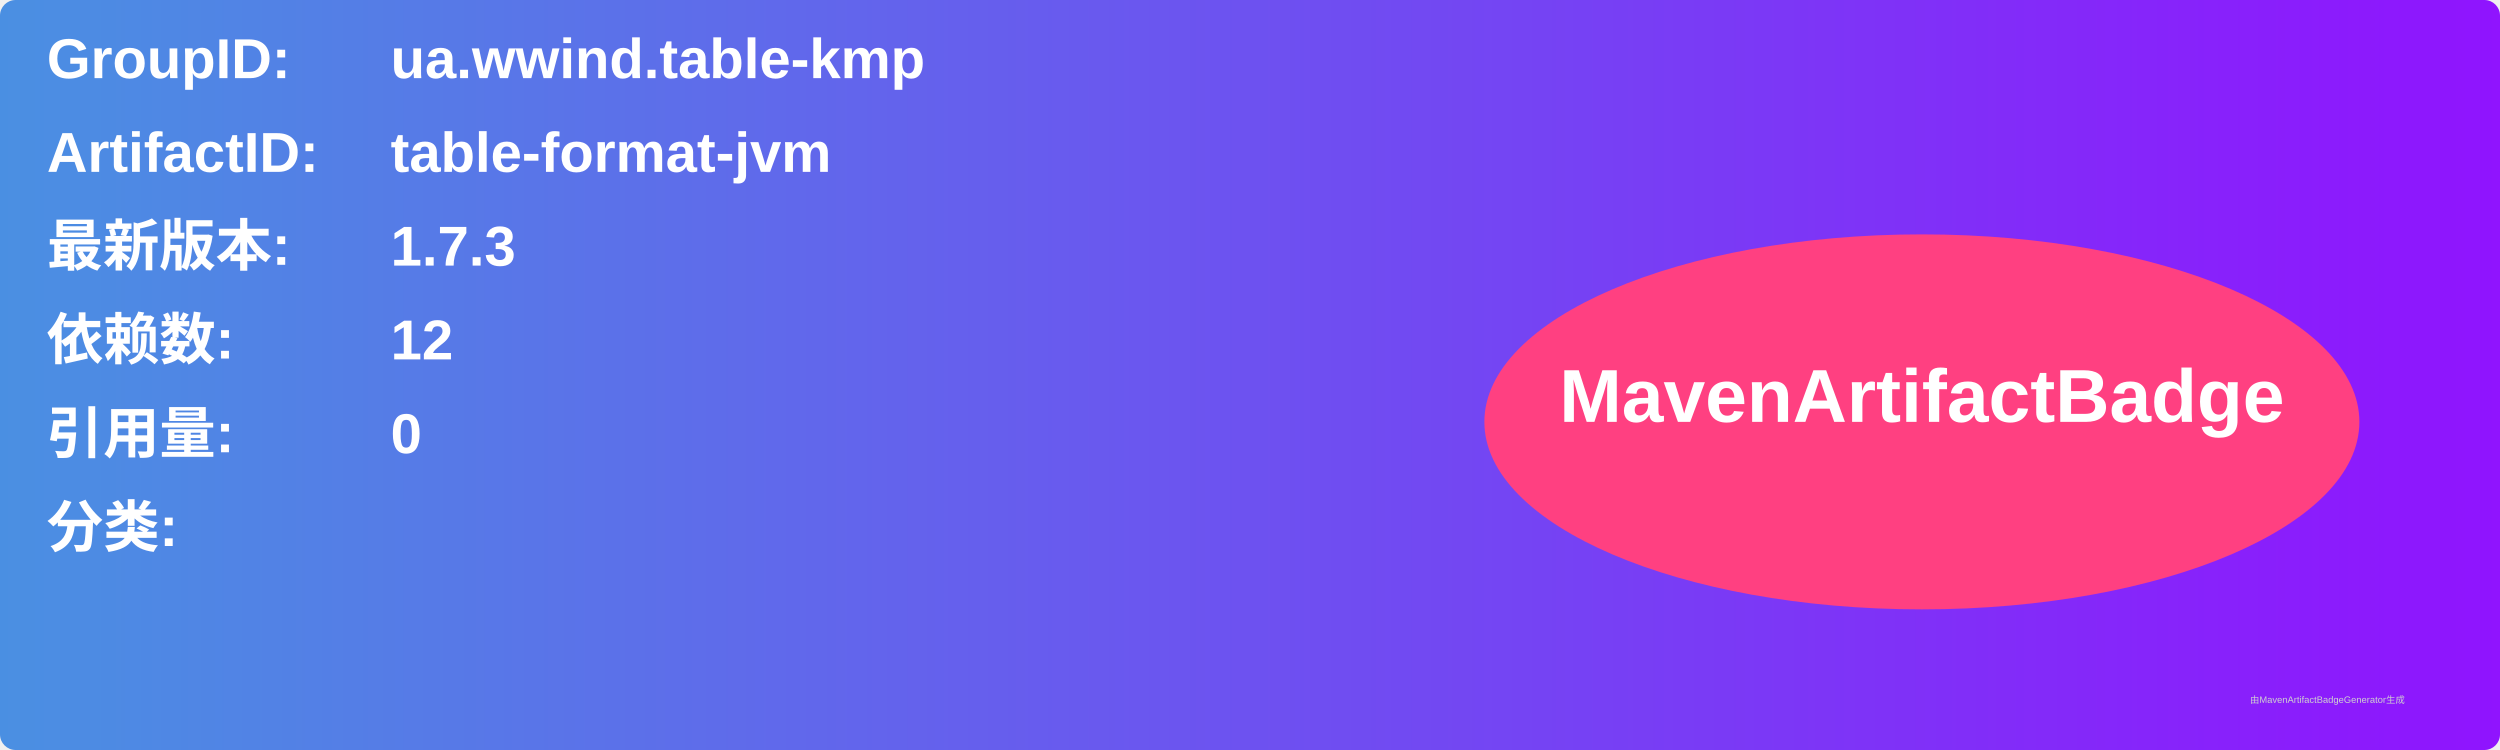
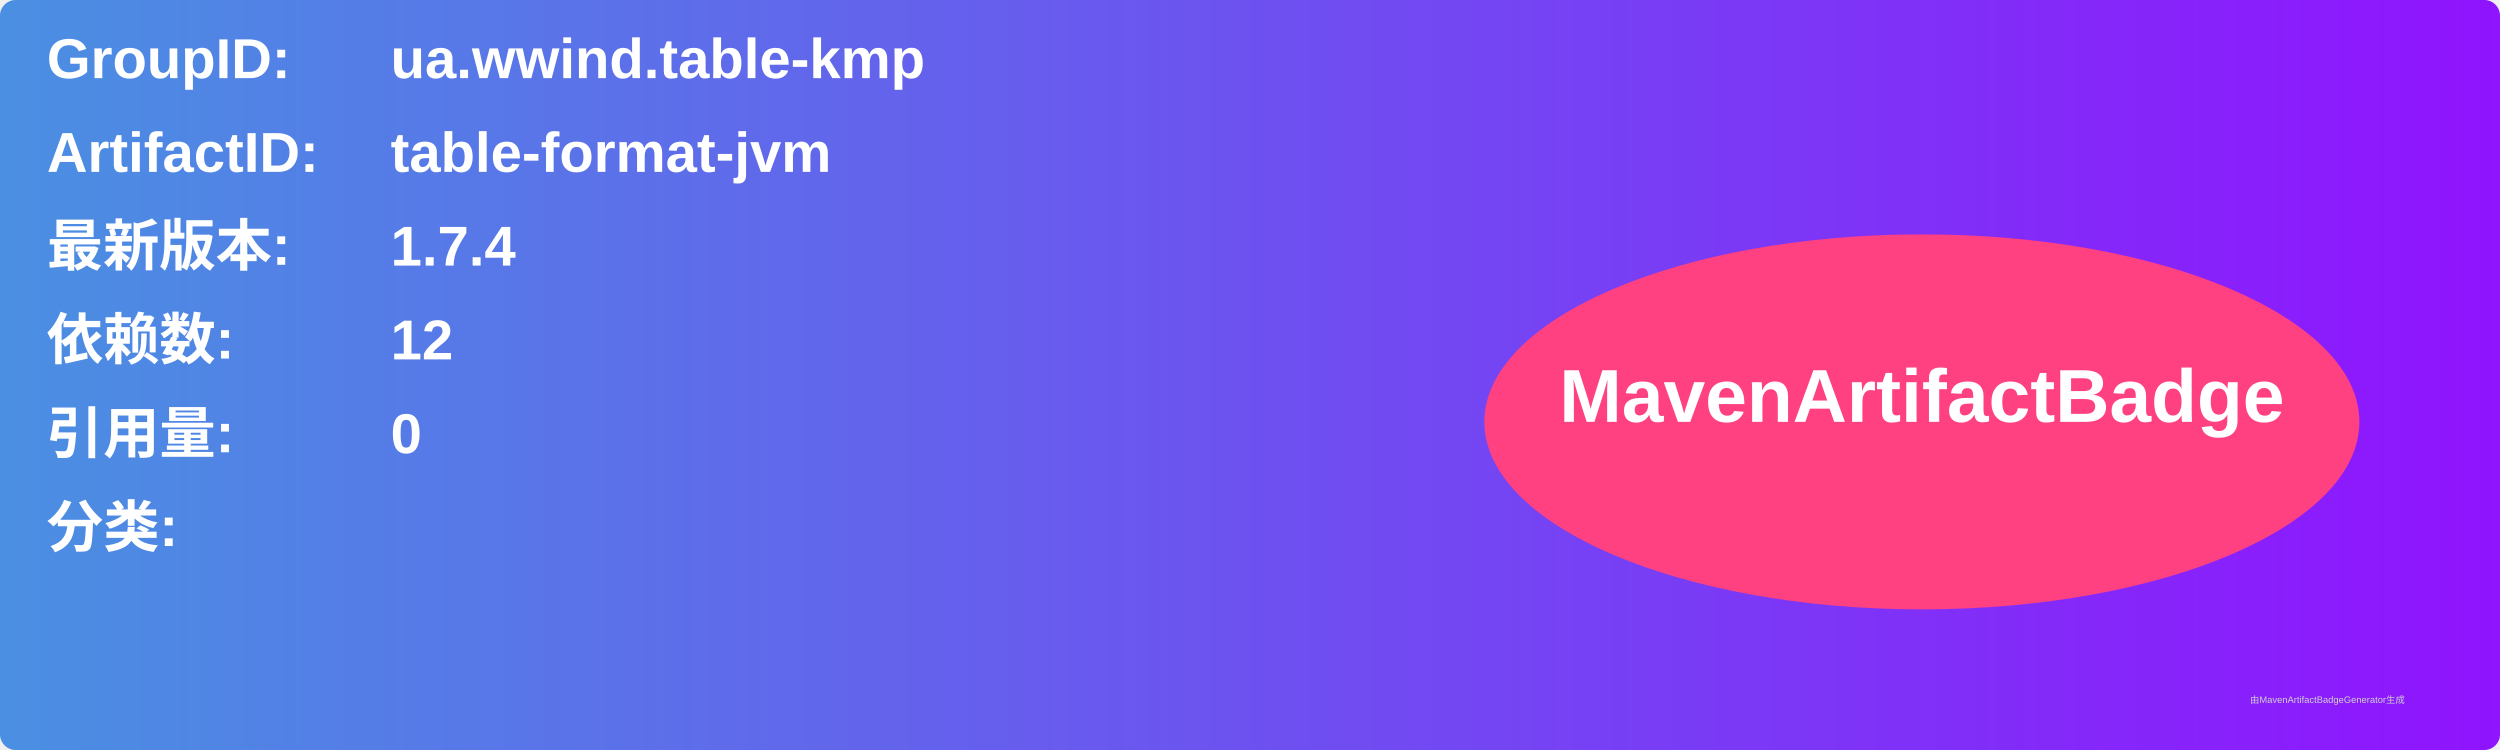
<svg xmlns="http://www.w3.org/2000/svg" width="800" height="240" viewBox="0 0 800 240">
  <linearGradient id="grad" x1="0%" y1="0%" x2="100%" y2="0%">
    <stop offset="0%" stop-color="#4a90e2" />
    <stop offset="100%" stop-color="#9013fe" />
  </linearGradient>
  <rect width="100%" height="100%" rx="5" ry="5" fill="url(#grad)" />
  <g transform="translate(15, 15)">
    <text x="0" y="10" font-family="Arial" font-size="18" fill="white" font-weight="bold" width="260">GroupID:</text>
    <text x="110" y="10" font-family="Arial" font-size="18" fill="white" font-weight="bold" width="460">ua.wwind.table-kmp</text>
    <text x="0" y="40" font-family="Arial" font-size="18" fill="white" font-weight="bold" width="260">ArtifactID:</text>
    <text x="110" y="40" font-family="Arial" font-size="18" fill="white" font-weight="bold" width="460">table-format-jvm</text>
    <text x="0" y="70" font-family="Arial" font-size="18" fill="white" font-weight="bold">最新版本:</text>
    <text x="110" y="70" font-family="Arial" font-size="18" fill="white" font-weight="bold">
-       <tspan font-weight="bold">1.7.3</tspan>
+       <tspan font-weight="bold">1.7.4</tspan>
    </text>
    <text x="0" y="100" font-family="Arial" font-size="18" fill="white" font-weight="bold">依赖数: </text>
    <text x="110" y="100" font-family="Arial" font-size="18" fill="white">
      <tspan font-weight="bold">12</tspan>
    </text>
    <text x="0" y="130" font-family="Arial" font-size="18" fill="white" font-weight="bold">引用量: </text>
    <text x="110" y="130" font-family="Arial" font-size="18" fill="white">
      <tspan font-weight="bold">0</tspan>
    </text>
    <text x="0" y="160" font-family="Arial" font-size="18" fill="white" font-weight="bold">分类:</text>
    <text x="10" y="190" font-family="Arial" font-size="10" fill="white">
      <tspan font-weight="bold" />
    </text>
    <ellipse cx="600" cy="120" rx="140" ry="60" fill="#ff4081" />
    <text x="600" y="120" text-anchor="middle" font-family="Arial" font-size="24" fill="white" font-weight="bold">MavenArtifactBadge</text>
  </g>
  <text x="720" y="225" font-family="Arial" font-size="3" fill="#d0d0d0">由MavenArtifactBadgeGenerator生成</text>
</svg>
